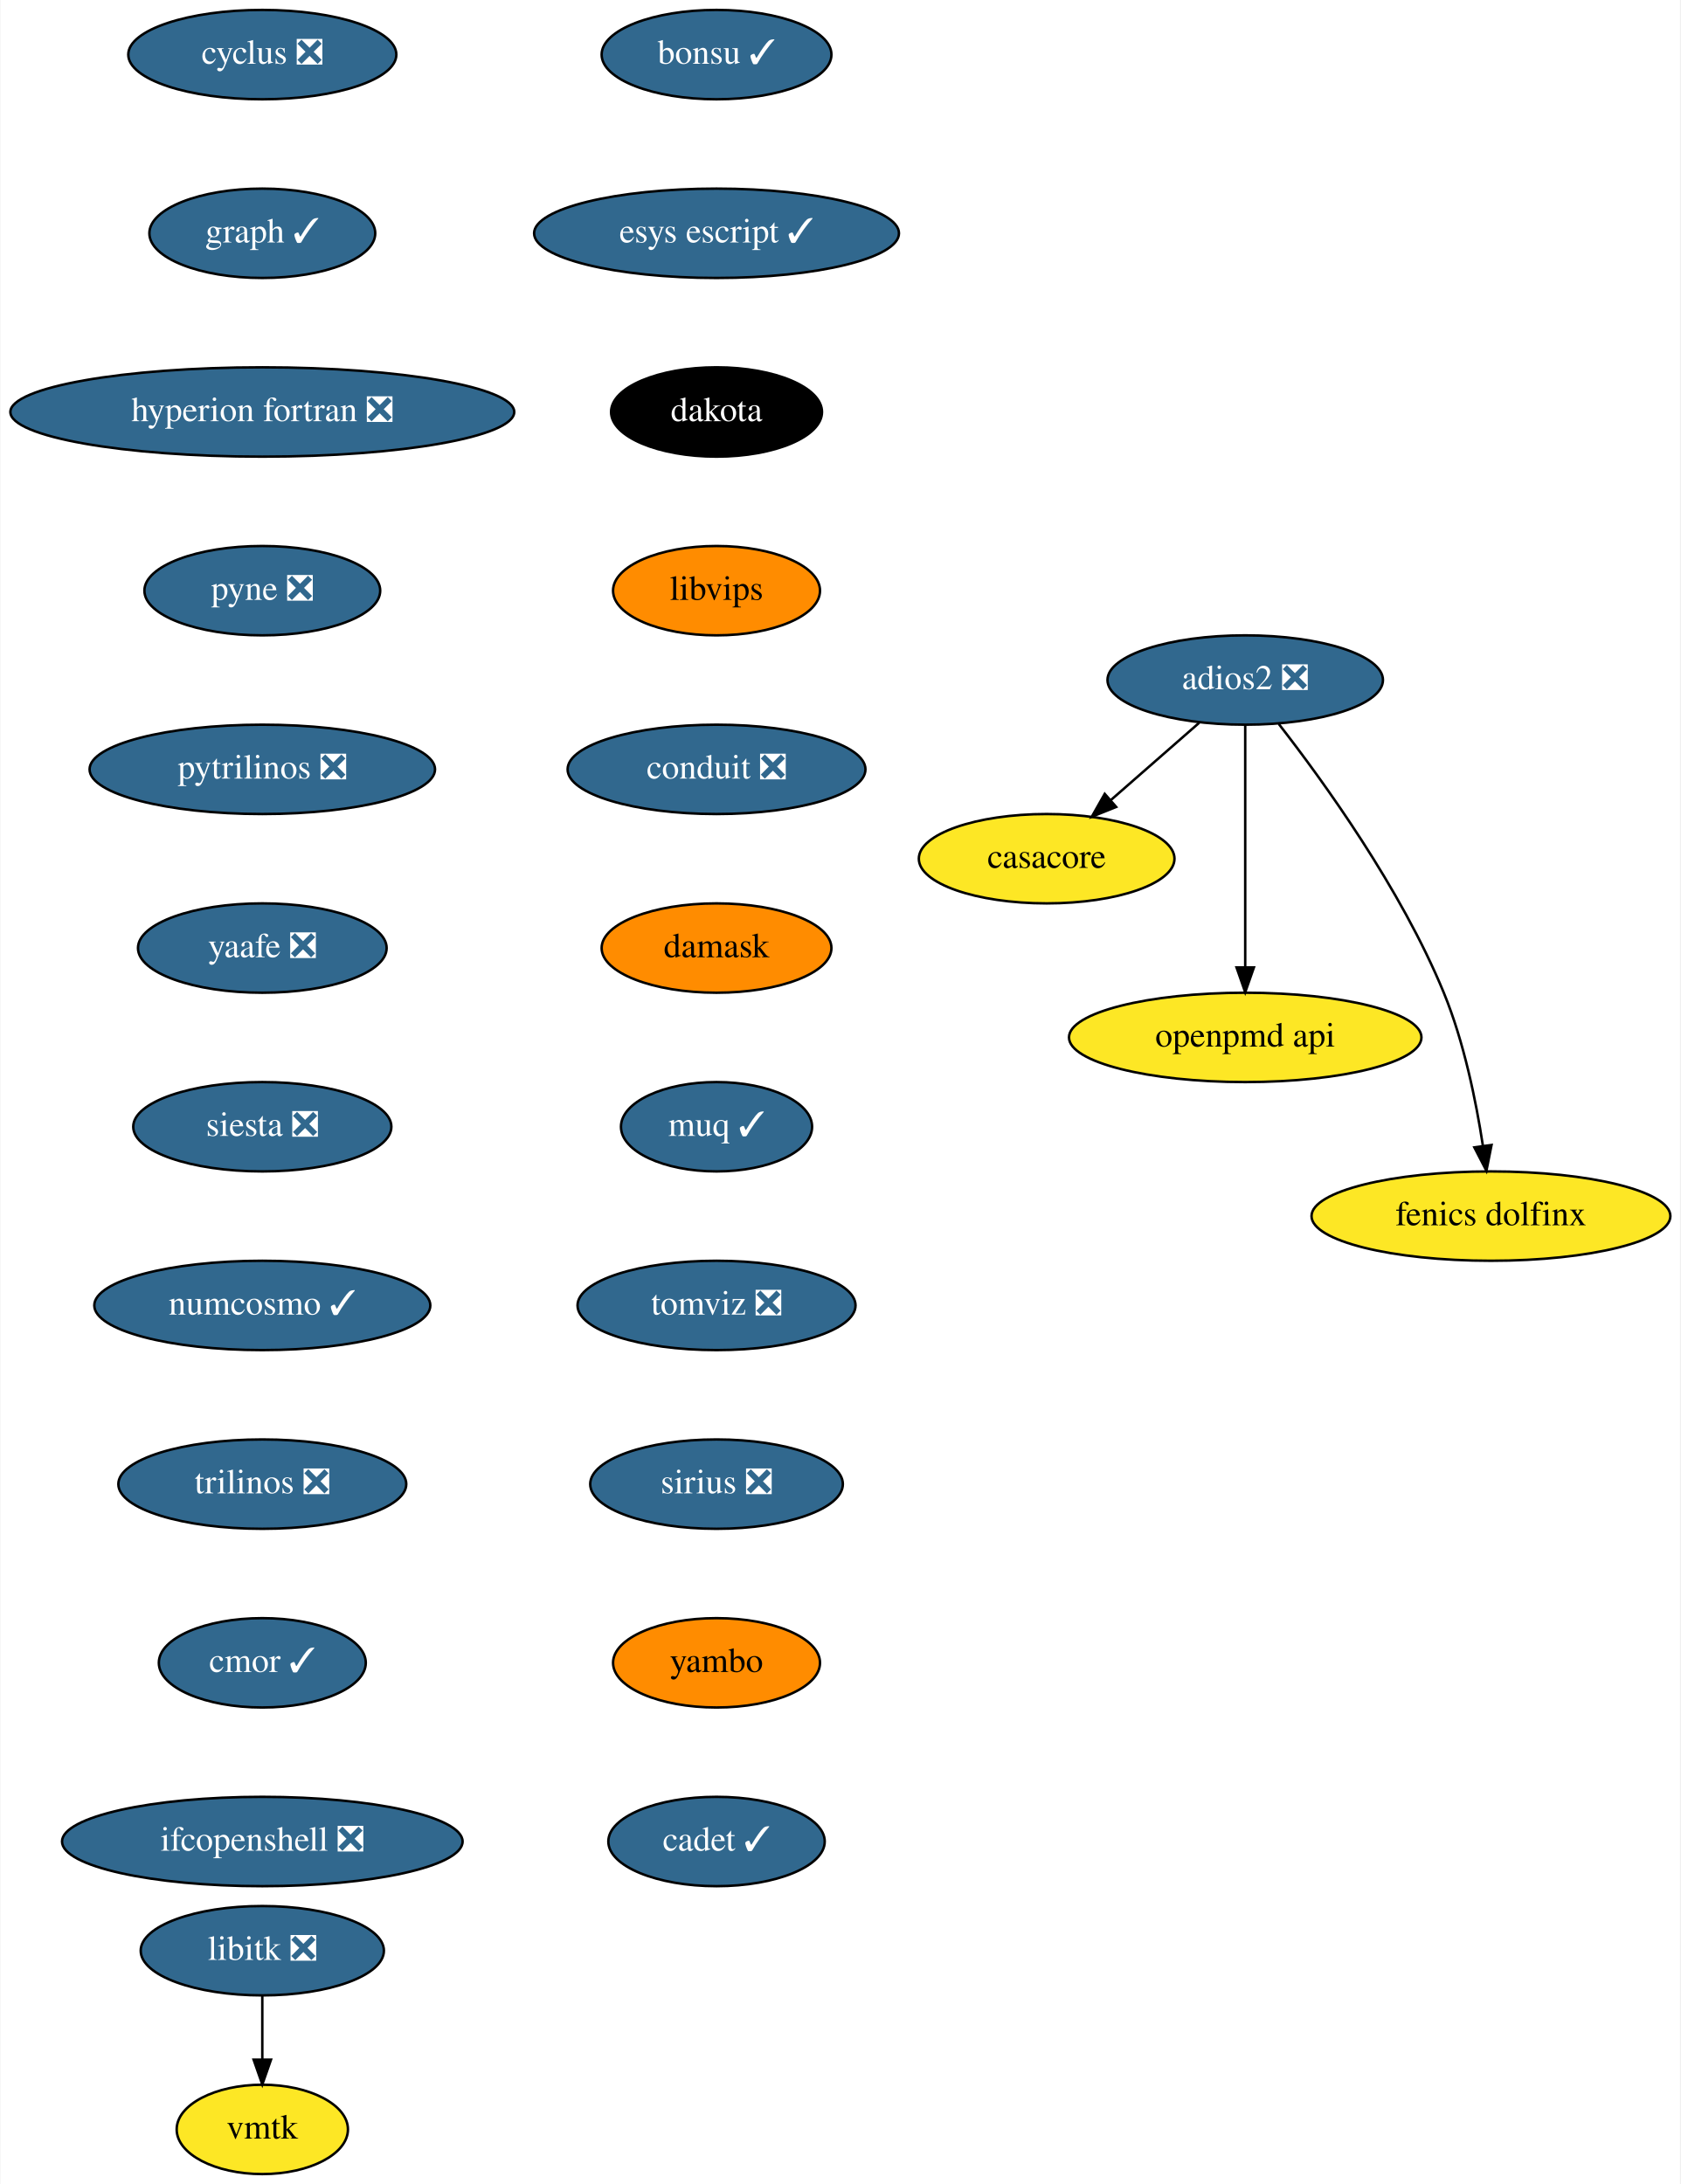
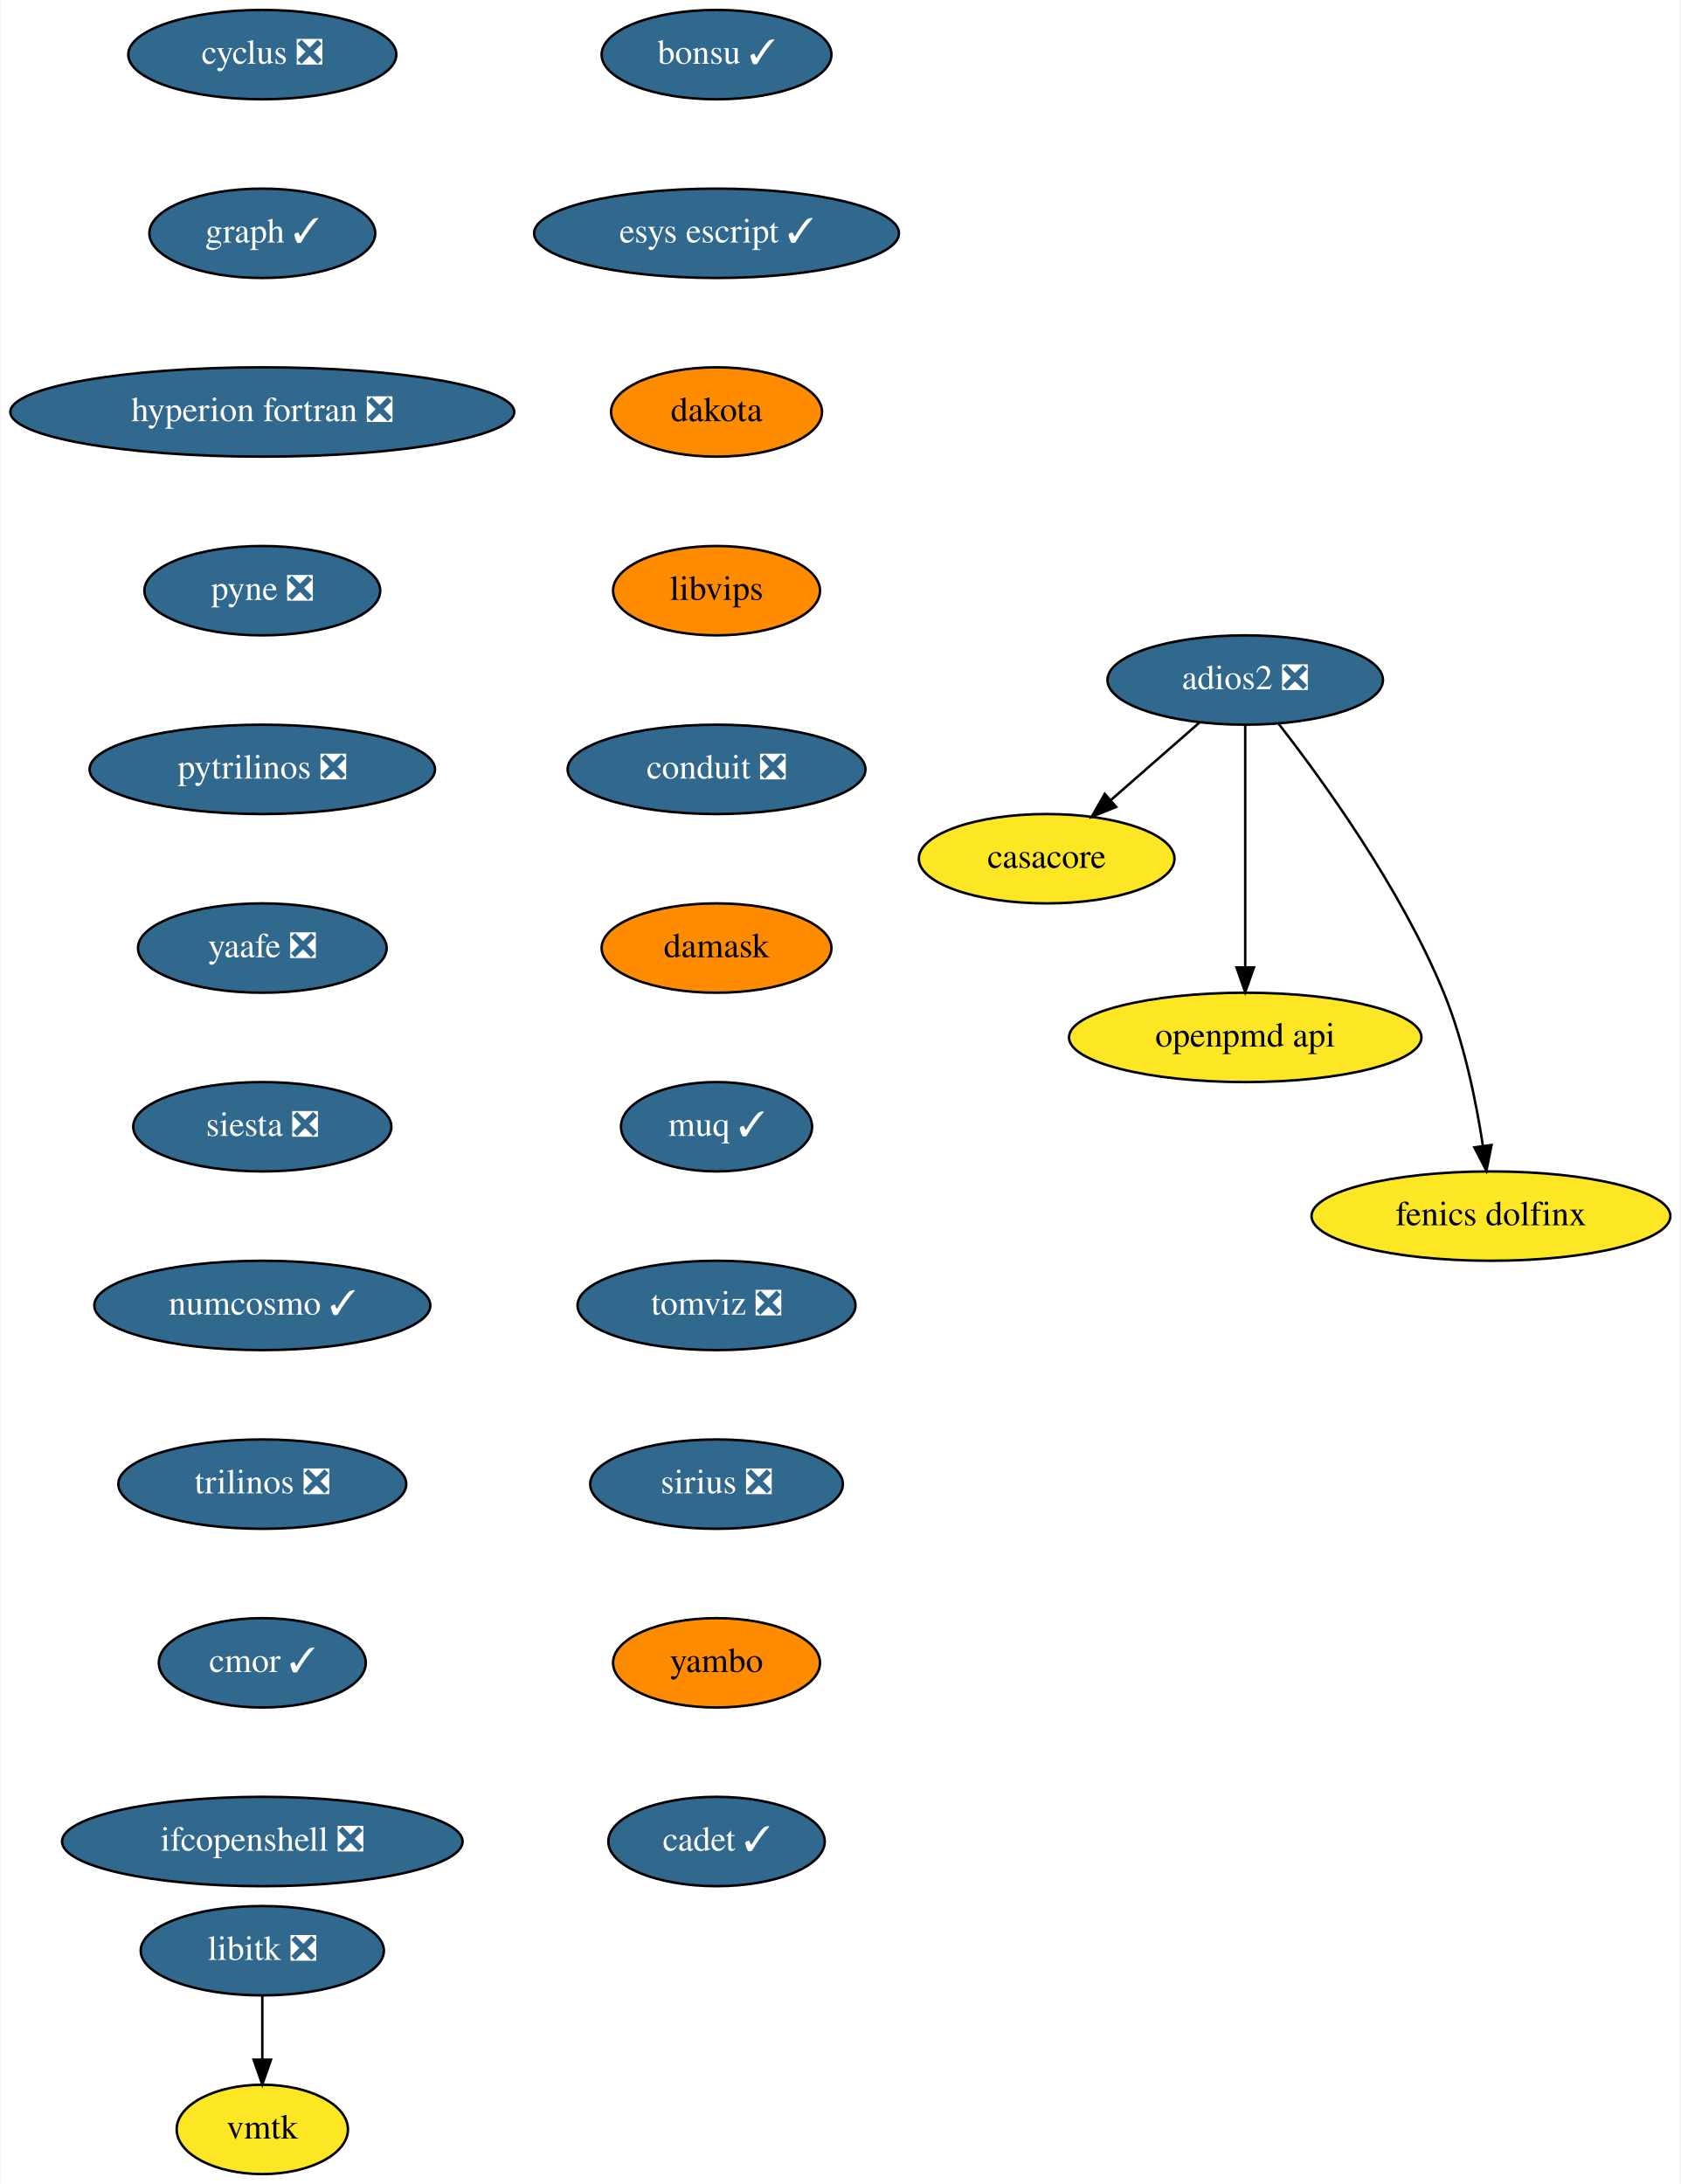
<svg xmlns="http://www.w3.org/2000/svg" xmlns:xlink="http://www.w3.org/1999/xlink" width="677pt" height="880pt" viewBox="0.00 0.00 676.64 880.00">
  <g id="graph0" class="graph" transform="scale(1 1) rotate(0) translate(4 876)">
    <polygon fill="white" stroke="none" points="-4,4 -4,-876 672.64,-876 672.64,4 -4,4" />
    <g id="node1" class="node">
      <g id="a_node1">
        <a xlink:href="https://github.com/conda-forge/casacore-feedstock" xlink:title="casacore">
          <ellipse fill="#fde725" stroke="black" cx="417.5" cy="-530" rx="51.5" ry="18" />
          <text text-anchor="middle" x="417.5" y="-526.3" font-family="Times,serif" font-size="14.00">casacore</text>
        </a>
      </g>
    </g>
    <g id="node2" class="node">
      <g id="a_node2">
        <a xlink:href="https://github.com/conda-forge/cyclus-feedstock/pull/65" xlink:title="cyclus ❎">
          <ellipse fill="#31688e" stroke="black" cx="101.5" cy="-854" rx="54" ry="18" />
          <text text-anchor="middle" x="101.5" y="-850.3" font-family="Times,serif" font-size="14.00" fill="white">cyclus ❎</text>
        </a>
      </g>
    </g>
    <g id="node3" class="node">
      <g id="a_node3">
        <a xlink:href="https://github.com/conda-forge/graph-feedstock/pull/7" xlink:title="graph ✓">
          <ellipse fill="#31688e" stroke="black" cx="101.5" cy="-782" rx="45.5" ry="18" />
          <text text-anchor="middle" x="101.5" y="-778.3" font-family="Times,serif" font-size="14.00" fill="white">graph ✓</text>
        </a>
      </g>
    </g>
    <g id="node4" class="node">
      <g id="a_node4">
        <a xlink:href="https://github.com/conda-forge/hyperion-fortran-feedstock/pull/23" xlink:title="hyperion fortran ❎">
          <ellipse fill="#31688e" stroke="black" cx="101.5" cy="-710" rx="101.5" ry="18" />
          <text text-anchor="middle" x="101.5" y="-706.3" font-family="Times,serif" font-size="14.00" fill="white">hyperion fortran ❎</text>
        </a>
      </g>
    </g>
    <g id="node5" class="node">
      <g id="a_node5">
        <a xlink:href="https://github.com/conda-forge/pyne-feedstock/pull/76" xlink:title="pyne ❎">
          <ellipse fill="#31688e" stroke="black" cx="101.5" cy="-638" rx="47.5" ry="18" />
          <text text-anchor="middle" x="101.5" y="-634.3" font-family="Times,serif" font-size="14.00" fill="white">pyne ❎</text>
        </a>
      </g>
    </g>
    <g id="node8" class="node">
      <g id="a_node8">
        <a xlink:href="https://github.com/conda-forge/pytrilinos-feedstock/pull/44" xlink:title="pytrilinos ❎">
          <ellipse fill="#31688e" stroke="black" cx="101.5" cy="-566" rx="69.59" ry="18" />
          <text text-anchor="middle" x="101.5" y="-562.3" font-family="Times,serif" font-size="14.00" fill="white">pytrilinos ❎</text>
        </a>
      </g>
    </g>
    <g id="node6" class="node">
      <g id="a_node6">
        <a xlink:href="https://github.com/conda-forge/libitk-feedstock/pull/70" xlink:title="libitk ❎">
          <ellipse fill="#31688e" stroke="black" cx="101.5" cy="-90" rx="48.99" ry="18" />
          <text text-anchor="middle" x="101.5" y="-86.3" font-family="Times,serif" font-size="14.00" fill="white">libitk ❎</text>
        </a>
      </g>
    </g>
    <g id="node7" class="node">
      <g id="a_node7">
        <a xlink:href="https://github.com/conda-forge/vmtk-feedstock" xlink:title="vmtk">
          <ellipse fill="#fde725" stroke="black" cx="101.5" cy="-18" rx="34.5" ry="18" />
          <text text-anchor="middle" x="101.5" y="-14.3" font-family="Times,serif" font-size="14.00">vmtk</text>
        </a>
      </g>
    </g>
    <g id="edge4" class="edge">
      <path fill="none" stroke="black" d="M101.5,-71.7C101.5,-63.98 101.5,-54.71 101.5,-46.11" />
      <polygon fill="black" stroke="black" points="105,-46.1 101.5,-36.1 98,-46.1 105,-46.1" />
    </g>
    <g id="node9" class="node">
      <g id="a_node9">
        <a xlink:href="https://github.com/conda-forge/yaafe-feedstock/pull/17" xlink:title="yaafe ❎">
          <ellipse fill="#31688e" stroke="black" cx="101.5" cy="-494" rx="50.09" ry="18" />
          <text text-anchor="middle" x="101.5" y="-490.3" font-family="Times,serif" font-size="14.00" fill="white">yaafe ❎</text>
        </a>
      </g>
    </g>
    <g id="node10" class="node">
      <g id="a_node10">
        <a xlink:href="https://github.com/conda-forge/siesta-feedstock/pull/31" xlink:title="siesta ❎">
          <ellipse fill="#31688e" stroke="black" cx="101.5" cy="-422" rx="52" ry="18" />
          <text text-anchor="middle" x="101.5" y="-418.3" font-family="Times,serif" font-size="14.00" fill="white">siesta ❎</text>
        </a>
      </g>
    </g>
    <g id="node11" class="node">
      <g id="a_node11">
        <a xlink:href="https://github.com/conda-forge/numcosmo-feedstock/pull/28" xlink:title="numcosmo ✓">
          <ellipse fill="#31688e" stroke="black" cx="101.5" cy="-350" rx="67.69" ry="18" />
          <text text-anchor="middle" x="101.5" y="-346.3" font-family="Times,serif" font-size="14.00" fill="white">numcosmo ✓</text>
        </a>
      </g>
    </g>
    <g id="node12" class="node">
      <g id="a_node12">
        <a xlink:href="https://github.com/conda-forge/trilinos-feedstock/pull/40" xlink:title="trilinos ❎">
          <ellipse fill="#31688e" stroke="black" cx="101.5" cy="-278" rx="58" ry="18" />
          <text text-anchor="middle" x="101.5" y="-274.3" font-family="Times,serif" font-size="14.00" fill="white">trilinos ❎</text>
        </a>
      </g>
    </g>
    <g id="node13" class="node">
      <g id="a_node13">
        <a xlink:href="https://github.com/conda-forge/cmor-feedstock/pull/50" xlink:title="cmor ✓">
          <ellipse fill="#31688e" stroke="black" cx="101.5" cy="-206" rx="41.69" ry="18" />
          <text text-anchor="middle" x="101.5" y="-202.3" font-family="Times,serif" font-size="14.00" fill="white">cmor ✓</text>
        </a>
      </g>
    </g>
    <g id="node15" class="node">
      <g id="a_node15">
        <a xlink:href="https://github.com/conda-forge/ifcopenshell-feedstock/pull/21" xlink:title="ifcopenshell ❎">
          <ellipse fill="#31688e" stroke="black" cx="101.5" cy="-134" rx="80.69" ry="18" />
          <text text-anchor="middle" x="101.5" y="-130.3" font-family="Times,serif" font-size="14.00" fill="white">ifcopenshell ❎</text>
        </a>
      </g>
    </g>
    <g id="node14" class="node">
      <g id="a_node14">
        <a xlink:href="https://github.com/conda-forge/openpmd-api-feedstock" xlink:title="openpmd api">
          <ellipse fill="#fde725" stroke="black" cx="497.5" cy="-458" rx="71" ry="18" />
          <text text-anchor="middle" x="497.5" y="-454.3" font-family="Times,serif" font-size="14.00">openpmd api</text>
        </a>
      </g>
    </g>
    <g id="node16" class="node">
      <g id="a_node16">
        <a xlink:href="https://github.com/conda-forge/adios2-feedstock/pull/59" xlink:title="adios2 ❎">
          <ellipse fill="#31688e" stroke="black" cx="497.5" cy="-602" rx="55.49" ry="18" />
          <text text-anchor="middle" x="497.5" y="-598.3" font-family="Times,serif" font-size="14.00" fill="white">adios2 ❎</text>
        </a>
      </g>
    </g>
    <g id="edge12" class="edge">
      <path fill="none" stroke="black" d="M478.95,-584.76C468.37,-575.51 454.95,-563.77 443.36,-553.63" />
      <polygon fill="black" stroke="black" points="445.51,-550.86 435.68,-546.91 440.9,-556.13 445.51,-550.86" />
    </g>
    <g id="edge13" class="edge">
      <path fill="none" stroke="black" d="M497.5,-583.87C497.5,-559.67 497.5,-515.21 497.5,-486.39" />
      <polygon fill="black" stroke="black" points="501,-486.19 497.5,-476.19 494,-486.19 501,-486.19" />
    </g>
    <g id="node17" class="node">
      <g id="a_node17">
        <a xlink:href="https://github.com/conda-forge/fenics-dolfinx-feedstock" xlink:title="fenics dolfinx">
          <ellipse fill="#fde725" stroke="black" cx="596.5" cy="-386" rx="72.29" ry="18" />
          <text text-anchor="middle" x="596.5" y="-382.3" font-family="Times,serif" font-size="14.00">fenics dolfinx</text>
        </a>
      </g>
    </g>
    <g id="edge14" class="edge">
      <path fill="none" stroke="black" d="M511.01,-584.3C528.92,-561.3 560.27,-517.94 577.5,-476 585.64,-456.18 590.49,-432.38 593.25,-414.38" />
      <polygon fill="black" stroke="black" points="596.74,-414.66 594.67,-404.27 589.81,-413.69 596.74,-414.66" />
    </g>
    <g id="node18" class="node">
      <g id="a_node18">
        <a xlink:href="https://github.com/conda-forge/bonsu-feedstock/pull/44" xlink:title="bonsu ✓">
          <ellipse fill="#31688e" stroke="black" cx="284.5" cy="-854" rx="46.29" ry="18" />
          <text text-anchor="middle" x="284.5" y="-850.3" font-family="Times,serif" font-size="14.00" fill="white">bonsu ✓</text>
        </a>
      </g>
    </g>
    <g id="node19" class="node">
      <g id="a_node19">
        <a xlink:href="https://github.com/conda-forge/esys-escript-feedstock/pull/54" xlink:title="esys escript ✓">
          <ellipse fill="#31688e" stroke="black" cx="284.5" cy="-782" rx="73.5" ry="18" />
          <text text-anchor="middle" x="284.5" y="-778.3" font-family="Times,serif" font-size="14.00" fill="white">esys escript ✓</text>
        </a>
      </g>
    </g>
    <g id="node20" class="node">
      <g id="a_node20">
        <a xlink:href="https://github.com/conda-forge/dakota-feedstock" xlink:title="dakota">
-           <ellipse fill="#000000" stroke="black" cx="284.5" cy="-710" rx="42.49" ry="18" />
-           <text text-anchor="middle" x="284.5" y="-706.3" font-family="Times,serif" font-size="14.00" fill="white">dakota</text>
+           <ellipse fill="#ff8c00" stroke="black" cx="284.5" cy="-710" rx="42.49" ry="18" />
+           <text text-anchor="middle" x="284.5" y="-706.3" font-family="Times,serif" font-size="14.00">dakota</text>
        </a>
      </g>
    </g>
    <g id="node21" class="node">
      <g id="a_node21">
        <a xlink:href="https://github.com/conda-forge/libvips-feedstock" xlink:title="libvips">
          <ellipse fill="#ff8c00" stroke="black" cx="284.5" cy="-638" rx="41.69" ry="18" />
          <text text-anchor="middle" x="284.5" y="-634.3" font-family="Times,serif" font-size="14.00">libvips</text>
        </a>
      </g>
    </g>
    <g id="node22" class="node">
      <g id="a_node22">
        <a xlink:href="https://github.com/conda-forge/conduit-feedstock/pull/27" xlink:title="conduit ❎">
          <ellipse fill="#31688e" stroke="black" cx="284.5" cy="-566" rx="60" ry="18" />
          <text text-anchor="middle" x="284.5" y="-562.3" font-family="Times,serif" font-size="14.00" fill="white">conduit ❎</text>
        </a>
      </g>
    </g>
    <g id="node23" class="node">
      <g id="a_node23">
        <a xlink:href="https://github.com/conda-forge/damask-feedstock" xlink:title="damask">
          <ellipse fill="#ff8c00" stroke="black" cx="284.5" cy="-494" rx="46.29" ry="18" />
          <text text-anchor="middle" x="284.5" y="-490.3" font-family="Times,serif" font-size="14.00">damask</text>
        </a>
      </g>
    </g>
    <g id="node24" class="node">
      <g id="a_node24">
        <a xlink:href="https://github.com/conda-forge/muq-feedstock/pull/25" xlink:title="muq ✓">
          <ellipse fill="#31688e" stroke="black" cx="284.5" cy="-422" rx="38.5" ry="18" />
          <text text-anchor="middle" x="284.5" y="-418.3" font-family="Times,serif" font-size="14.00" fill="white">muq ✓</text>
        </a>
      </g>
    </g>
    <g id="node25" class="node">
      <g id="a_node25">
        <a xlink:href="https://github.com/conda-forge/tomviz-feedstock/pull/44" xlink:title="tomviz ❎">
          <ellipse fill="#31688e" stroke="black" cx="284.5" cy="-350" rx="56" ry="18" />
          <text text-anchor="middle" x="284.5" y="-346.3" font-family="Times,serif" font-size="14.00" fill="white">tomviz ❎</text>
        </a>
      </g>
    </g>
    <g id="node26" class="node">
      <g id="a_node26">
        <a xlink:href="https://github.com/conda-forge/sirius-feedstock/pull/14" xlink:title="sirius ❎">
          <ellipse fill="#31688e" stroke="black" cx="284.5" cy="-278" rx="50.89" ry="18" />
          <text text-anchor="middle" x="284.5" y="-274.3" font-family="Times,serif" font-size="14.00" fill="white">sirius ❎</text>
        </a>
      </g>
    </g>
    <g id="node27" class="node">
      <g id="a_node27">
        <a xlink:href="https://github.com/conda-forge/yambo-feedstock" xlink:title="yambo">
          <ellipse fill="#ff8c00" stroke="black" cx="284.5" cy="-206" rx="41.69" ry="18" />
          <text text-anchor="middle" x="284.5" y="-202.3" font-family="Times,serif" font-size="14.00">yambo</text>
        </a>
      </g>
    </g>
    <g id="node28" class="node">
      <g id="a_node28">
        <a xlink:href="https://github.com/conda-forge/cadet-feedstock/pull/6" xlink:title="cadet ✓">
          <ellipse fill="#31688e" stroke="black" cx="284.5" cy="-134" rx="43.59" ry="18" />
          <text text-anchor="middle" x="284.5" y="-130.3" font-family="Times,serif" font-size="14.00" fill="white">cadet ✓</text>
        </a>
      </g>
    </g>
  </g>
</svg>
